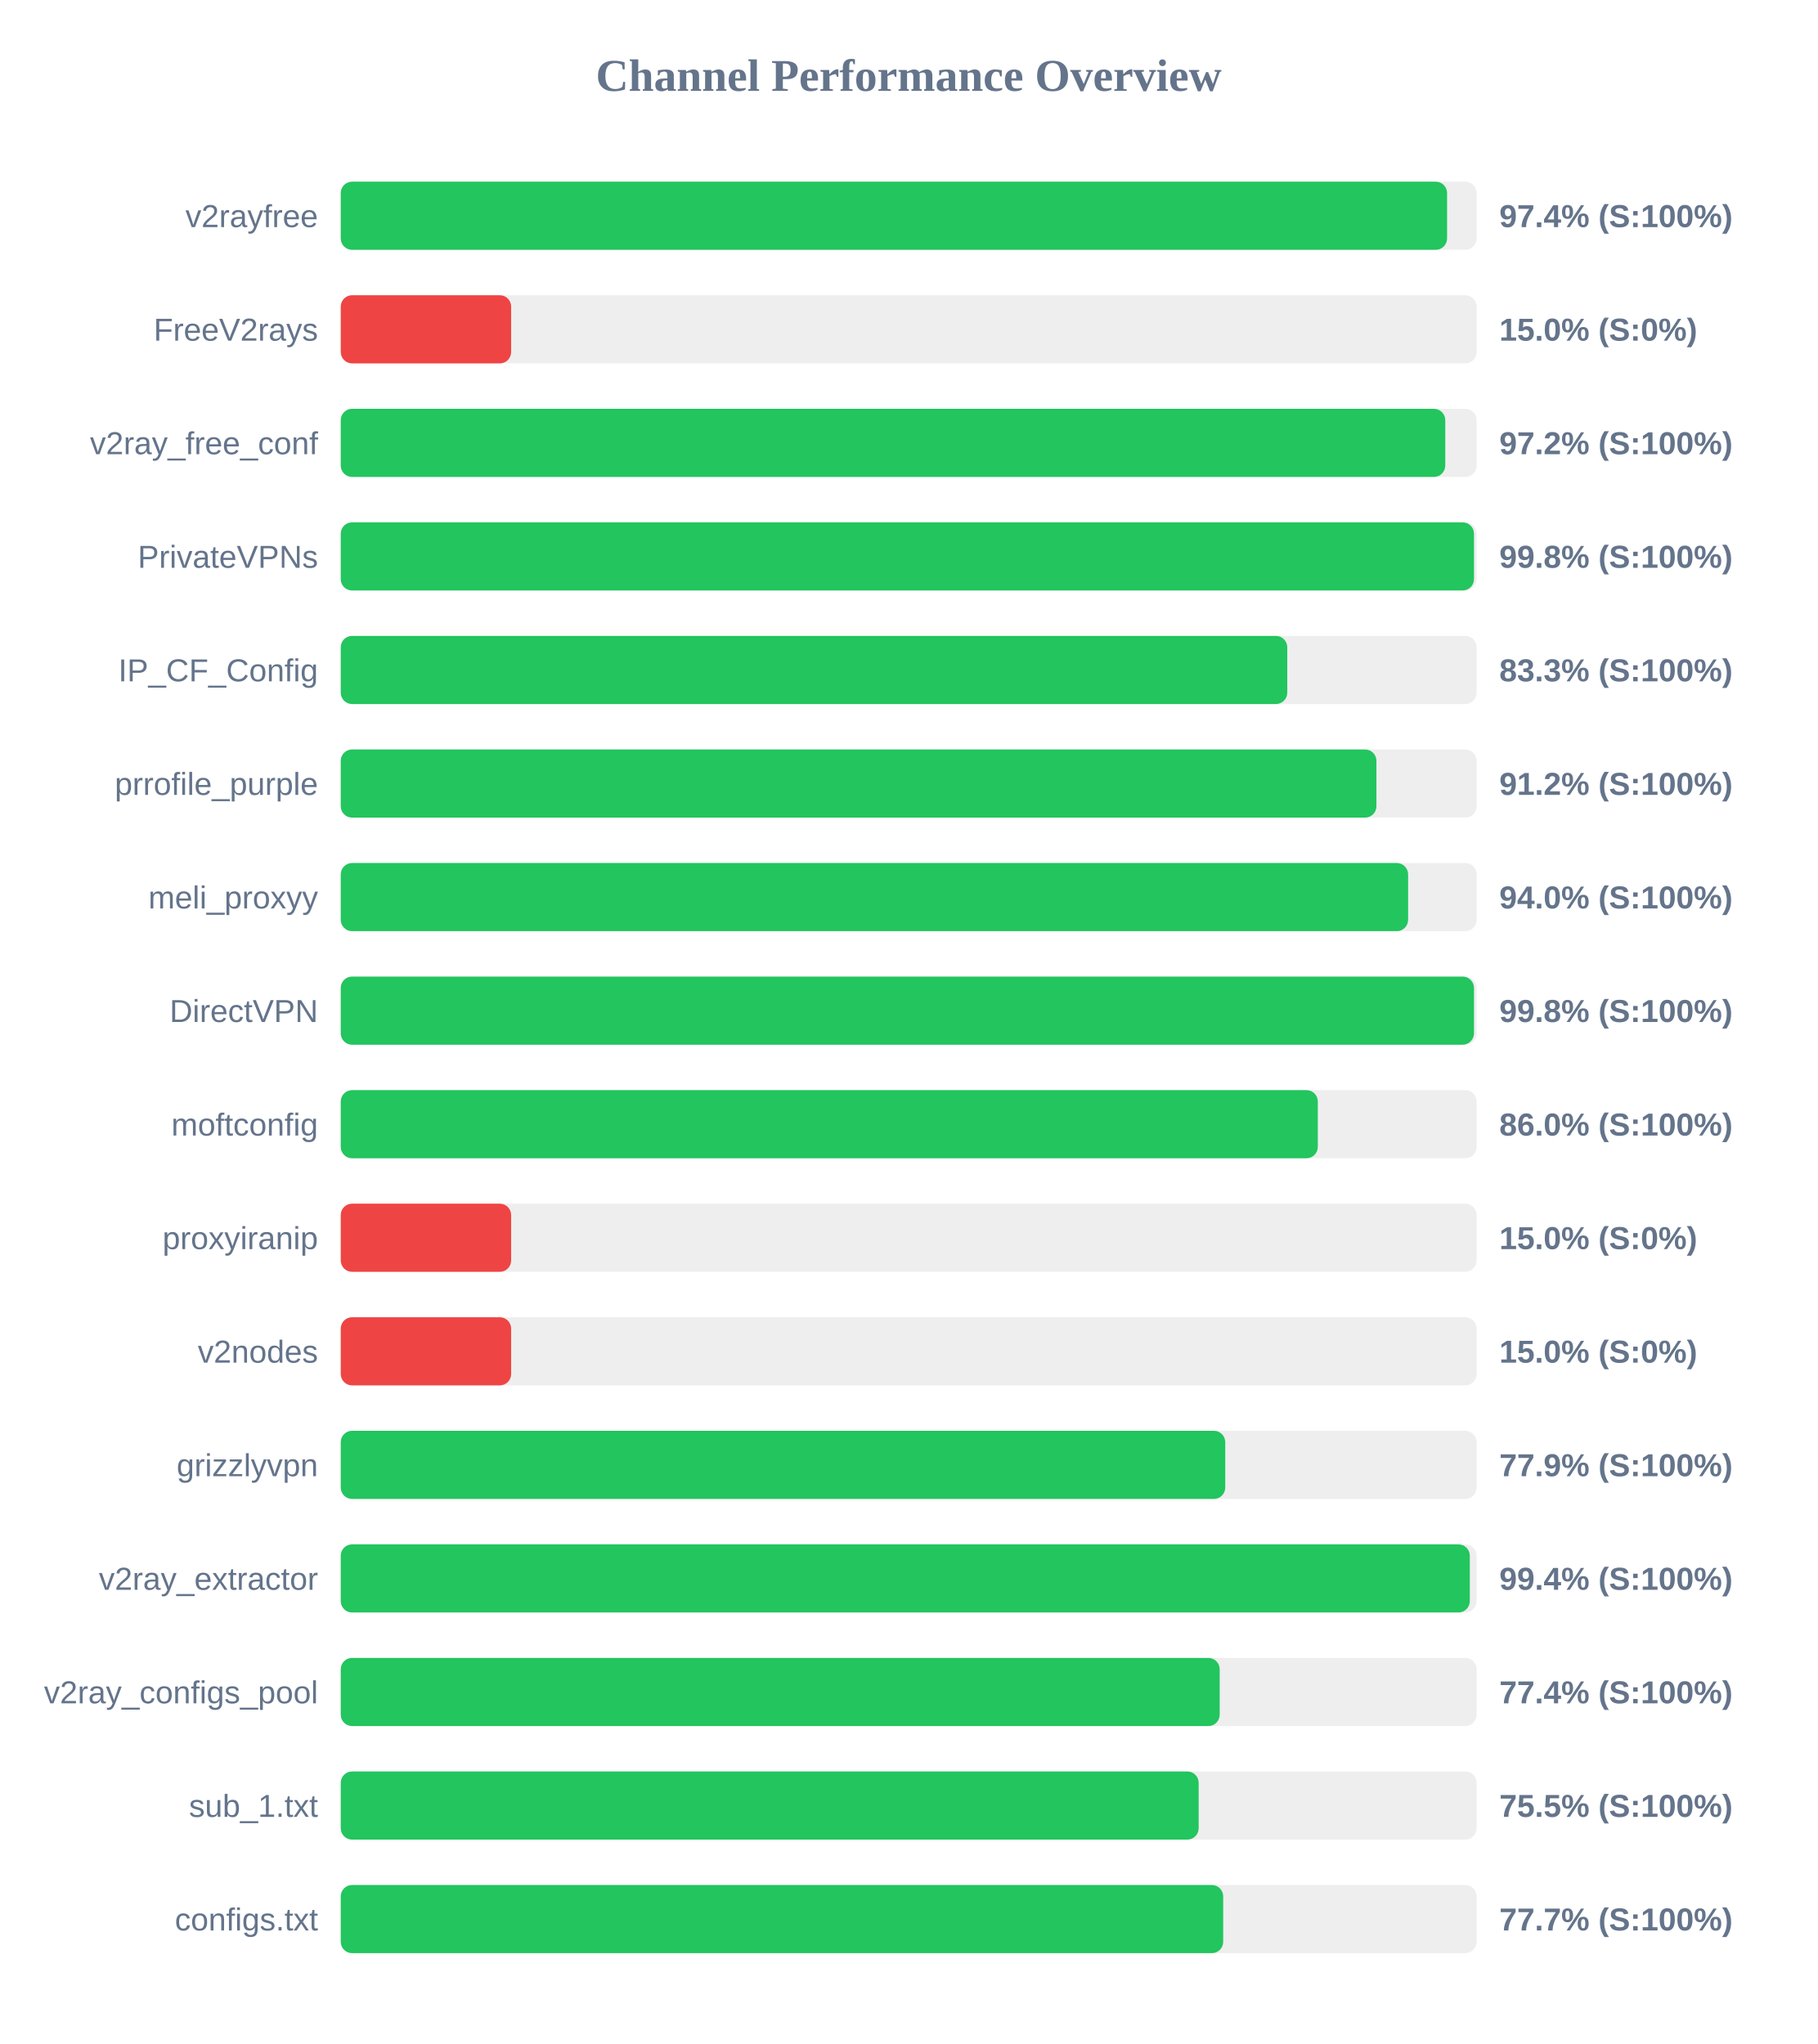
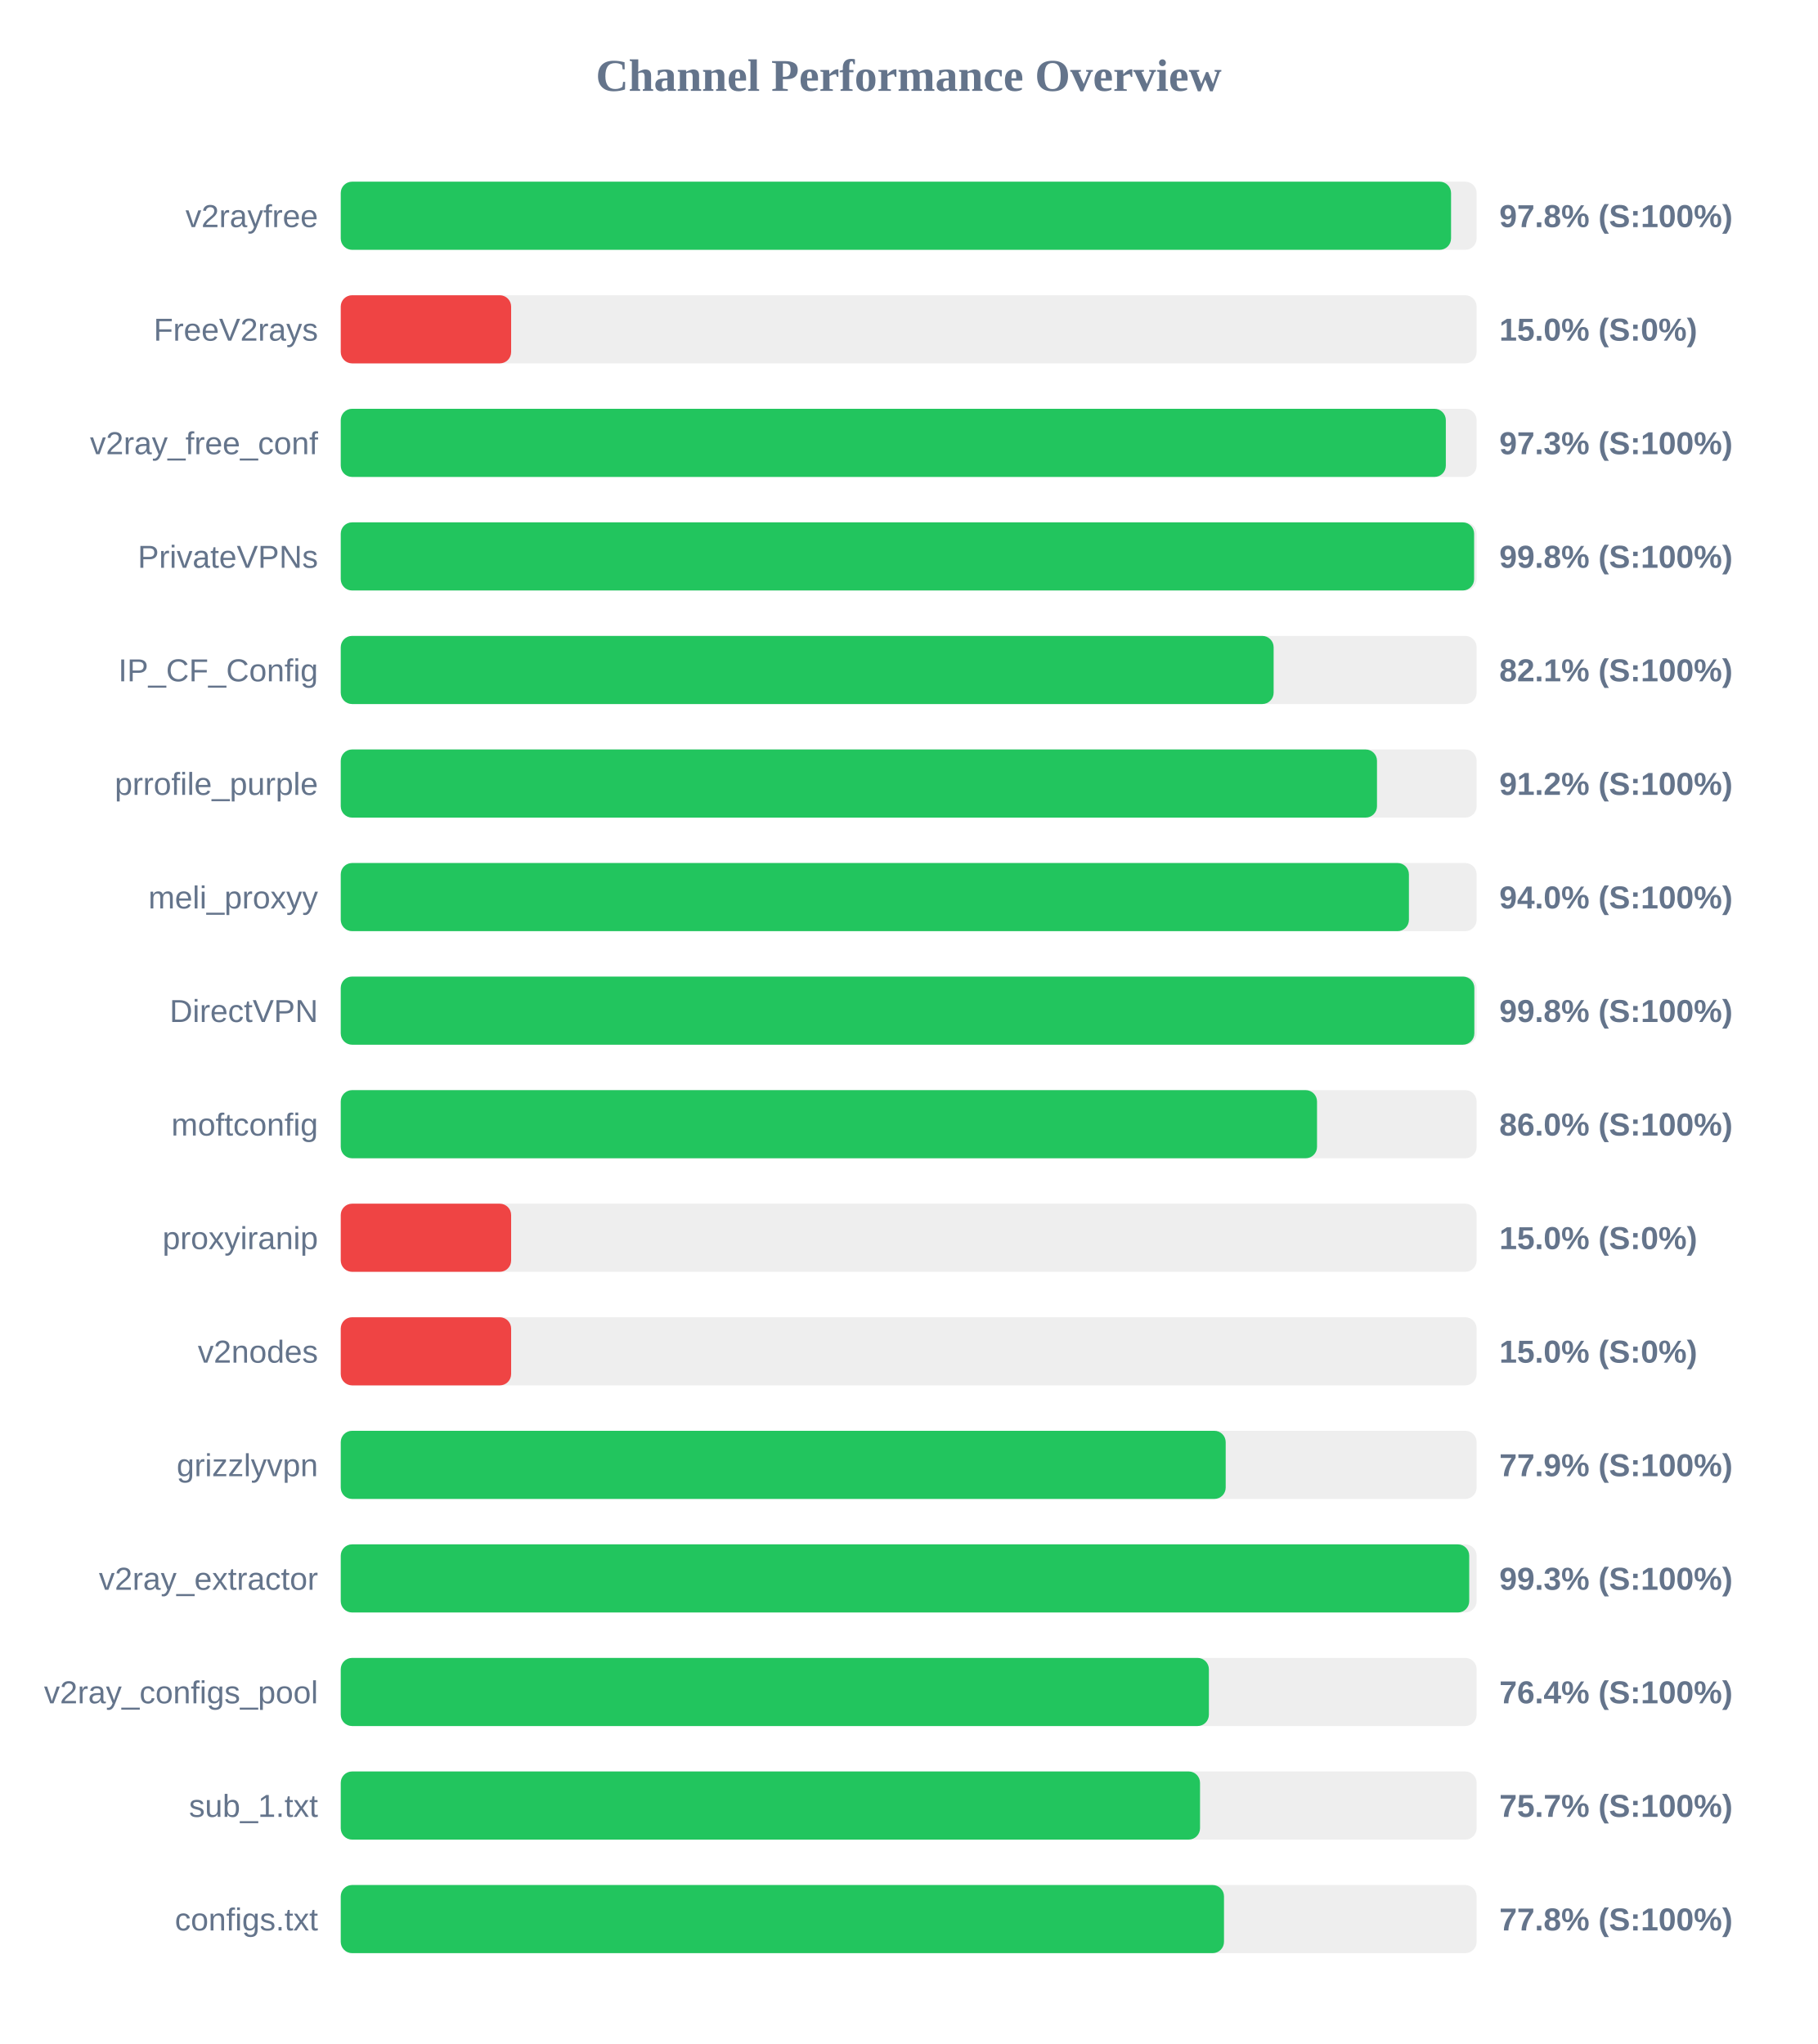
<svg xmlns="http://www.w3.org/2000/svg" width="800" height="900" version="1.1">
  <style>
        .row { font: 14px Arial; fill: #64748b; }
        .score { font: bold 14px Arial; fill: #64748b; }
    </style>
  <text x="400" y="40" text-anchor="middle" font-size="20px" font-weight="bold" fill="#64748b">Channel Performance Overview</text>
  <rect x="150" y="80" width="500" height="30" fill="#eee" rx="5" />
-   <rect x="150" y="80" width="487.0" height="30" fill="#22c55e" rx="5" />
+   <rect x="150" y="80" width="488.75" height="30" fill="#22c55e" rx="5" />
  <text x="140" y="100" text-anchor="end" class="row">v2rayfree</text>
-   <text x="660" y="100" text-anchor="start" class="score">97.4% (S:100%)</text>
+   <text x="660" y="100" text-anchor="start" class="score">97.8% (S:100%)</text>
  <rect x="150" y="130" width="500" height="30" fill="#eee" rx="5" />
  <rect x="150" y="130" width="75.0" height="30" fill="#ef4444" rx="5" />
  <text x="140" y="150" text-anchor="end" class="row">FreeV2rays</text>
  <text x="660" y="150" text-anchor="start" class="score">15.0% (S:0%)</text>
  <rect x="150" y="180" width="500" height="30" fill="#eee" rx="5" />
-   <rect x="150" y="180" width="486.2" height="30" fill="#22c55e" rx="5" />
+   <rect x="150" y="180" width="486.45" height="30" fill="#22c55e" rx="5" />
  <text x="140" y="200" text-anchor="end" class="row">v2ray_free_conf</text>
-   <text x="660" y="200" text-anchor="start" class="score">97.2% (S:100%)</text>
+   <text x="660" y="200" text-anchor="start" class="score">97.3% (S:100%)</text>
  <rect x="150" y="230" width="500" height="30" fill="#eee" rx="5" />
-   <rect x="150" y="230" width="498.85" height="30" fill="#22c55e" rx="5" />
+   <rect x="150" y="230" width="498.9" height="30" fill="#22c55e" rx="5" />
  <text x="140" y="250" text-anchor="end" class="row">PrivateVPNs</text>
  <text x="660" y="250" text-anchor="start" class="score">99.8% (S:100%)</text>
  <rect x="150" y="280" width="500" height="30" fill="#eee" rx="5" />
-   <rect x="150" y="280" width="416.65" height="30" fill="#22c55e" rx="5" />
+   <rect x="150" y="280" width="410.65" height="30" fill="#22c55e" rx="5" />
  <text x="140" y="300" text-anchor="end" class="row">IP_CF_Config</text>
-   <text x="660" y="300" text-anchor="start" class="score">83.3% (S:100%)</text>
+   <text x="660" y="300" text-anchor="start" class="score">82.1% (S:100%)</text>
  <rect x="150" y="330" width="500" height="30" fill="#eee" rx="5" />
-   <rect x="150" y="330" width="455.9" height="30" fill="#22c55e" rx="5" />
+   <rect x="150" y="330" width="456.15" height="30" fill="#22c55e" rx="5" />
  <text x="140" y="350" text-anchor="end" class="row">prrofile_purple</text>
  <text x="660" y="350" text-anchor="start" class="score">91.2% (S:100%)</text>
  <rect x="150" y="380" width="500" height="30" fill="#eee" rx="5" />
-   <rect x="150" y="380" width="469.85" height="30" fill="#22c55e" rx="5" />
+   <rect x="150" y="380" width="470.2" height="30" fill="#22c55e" rx="5" />
  <text x="140" y="400" text-anchor="end" class="row">meli_proxyy</text>
  <text x="660" y="400" text-anchor="start" class="score">94.0% (S:100%)</text>
  <rect x="150" y="430" width="500" height="30" fill="#eee" rx="5" />
-   <rect x="150" y="430" width="498.85" height="30" fill="#22c55e" rx="5" />
+   <rect x="150" y="430" width="499.0" height="30" fill="#22c55e" rx="5" />
  <text x="140" y="450" text-anchor="end" class="row">DirectVPN</text>
  <text x="660" y="450" text-anchor="start" class="score">99.8% (S:100%)</text>
  <rect x="150" y="480" width="500" height="30" fill="#eee" rx="5" />
-   <rect x="150" y="480" width="430.1" height="30" fill="#22c55e" rx="5" />
+   <rect x="150" y="480" width="429.75" height="30" fill="#22c55e" rx="5" />
  <text x="140" y="500" text-anchor="end" class="row">moftconfig</text>
  <text x="660" y="500" text-anchor="start" class="score">86.0% (S:100%)</text>
  <rect x="150" y="530" width="500" height="30" fill="#eee" rx="5" />
  <rect x="150" y="530" width="75.0" height="30" fill="#ef4444" rx="5" />
  <text x="140" y="550" text-anchor="end" class="row">proxyiranip</text>
  <text x="660" y="550" text-anchor="start" class="score">15.0% (S:0%)</text>
  <rect x="150" y="580" width="500" height="30" fill="#eee" rx="5" />
  <rect x="150" y="580" width="75.0" height="30" fill="#ef4444" rx="5" />
  <text x="140" y="600" text-anchor="end" class="row">v2nodes</text>
  <text x="660" y="600" text-anchor="start" class="score">15.0% (S:0%)</text>
  <rect x="150" y="630" width="500" height="30" fill="#eee" rx="5" />
-   <rect x="150" y="630" width="389.35" height="30" fill="#22c55e" rx="5" />
+   <rect x="150" y="630" width="389.55" height="30" fill="#22c55e" rx="5" />
  <text x="140" y="650" text-anchor="end" class="row">grizzlyvpn</text>
  <text x="660" y="650" text-anchor="start" class="score">77.9% (S:100%)</text>
  <rect x="150" y="680" width="500" height="30" fill="#eee" rx="5" />
-   <rect x="150" y="680" width="497.0" height="30" fill="#22c55e" rx="5" />
+   <rect x="150" y="680" width="496.75" height="30" fill="#22c55e" rx="5" />
  <text x="140" y="700" text-anchor="end" class="row">v2ray_extractor</text>
-   <text x="660" y="700" text-anchor="start" class="score">99.4% (S:100%)</text>
+   <text x="660" y="700" text-anchor="start" class="score">99.3% (S:100%)</text>
  <rect x="150" y="730" width="500" height="30" fill="#eee" rx="5" />
-   <rect x="150" y="730" width="386.9" height="30" fill="#22c55e" rx="5" />
+   <rect x="150" y="730" width="382.15" height="30" fill="#22c55e" rx="5" />
  <text x="140" y="750" text-anchor="end" class="row">v2ray_configs_pool</text>
-   <text x="660" y="750" text-anchor="start" class="score">77.4% (S:100%)</text>
+   <text x="660" y="750" text-anchor="start" class="score">76.4% (S:100%)</text>
  <rect x="150" y="780" width="500" height="30" fill="#eee" rx="5" />
-   <rect x="150" y="780" width="377.65" height="30" fill="#22c55e" rx="5" />
+   <rect x="150" y="780" width="378.25" height="30" fill="#22c55e" rx="5" />
  <text x="140" y="800" text-anchor="end" class="row">sub_1.txt</text>
-   <text x="660" y="800" text-anchor="start" class="score">75.5% (S:100%)</text>
+   <text x="660" y="800" text-anchor="start" class="score">75.7% (S:100%)</text>
  <rect x="150" y="830" width="500" height="30" fill="#eee" rx="5" />
-   <rect x="150" y="830" width="388.45" height="30" fill="#22c55e" rx="5" />
+   <rect x="150" y="830" width="388.8" height="30" fill="#22c55e" rx="5" />
  <text x="140" y="850" text-anchor="end" class="row">configs.txt</text>
-   <text x="660" y="850" text-anchor="start" class="score">77.7% (S:100%)</text>
+   <text x="660" y="850" text-anchor="start" class="score">77.8% (S:100%)</text>
</svg>
